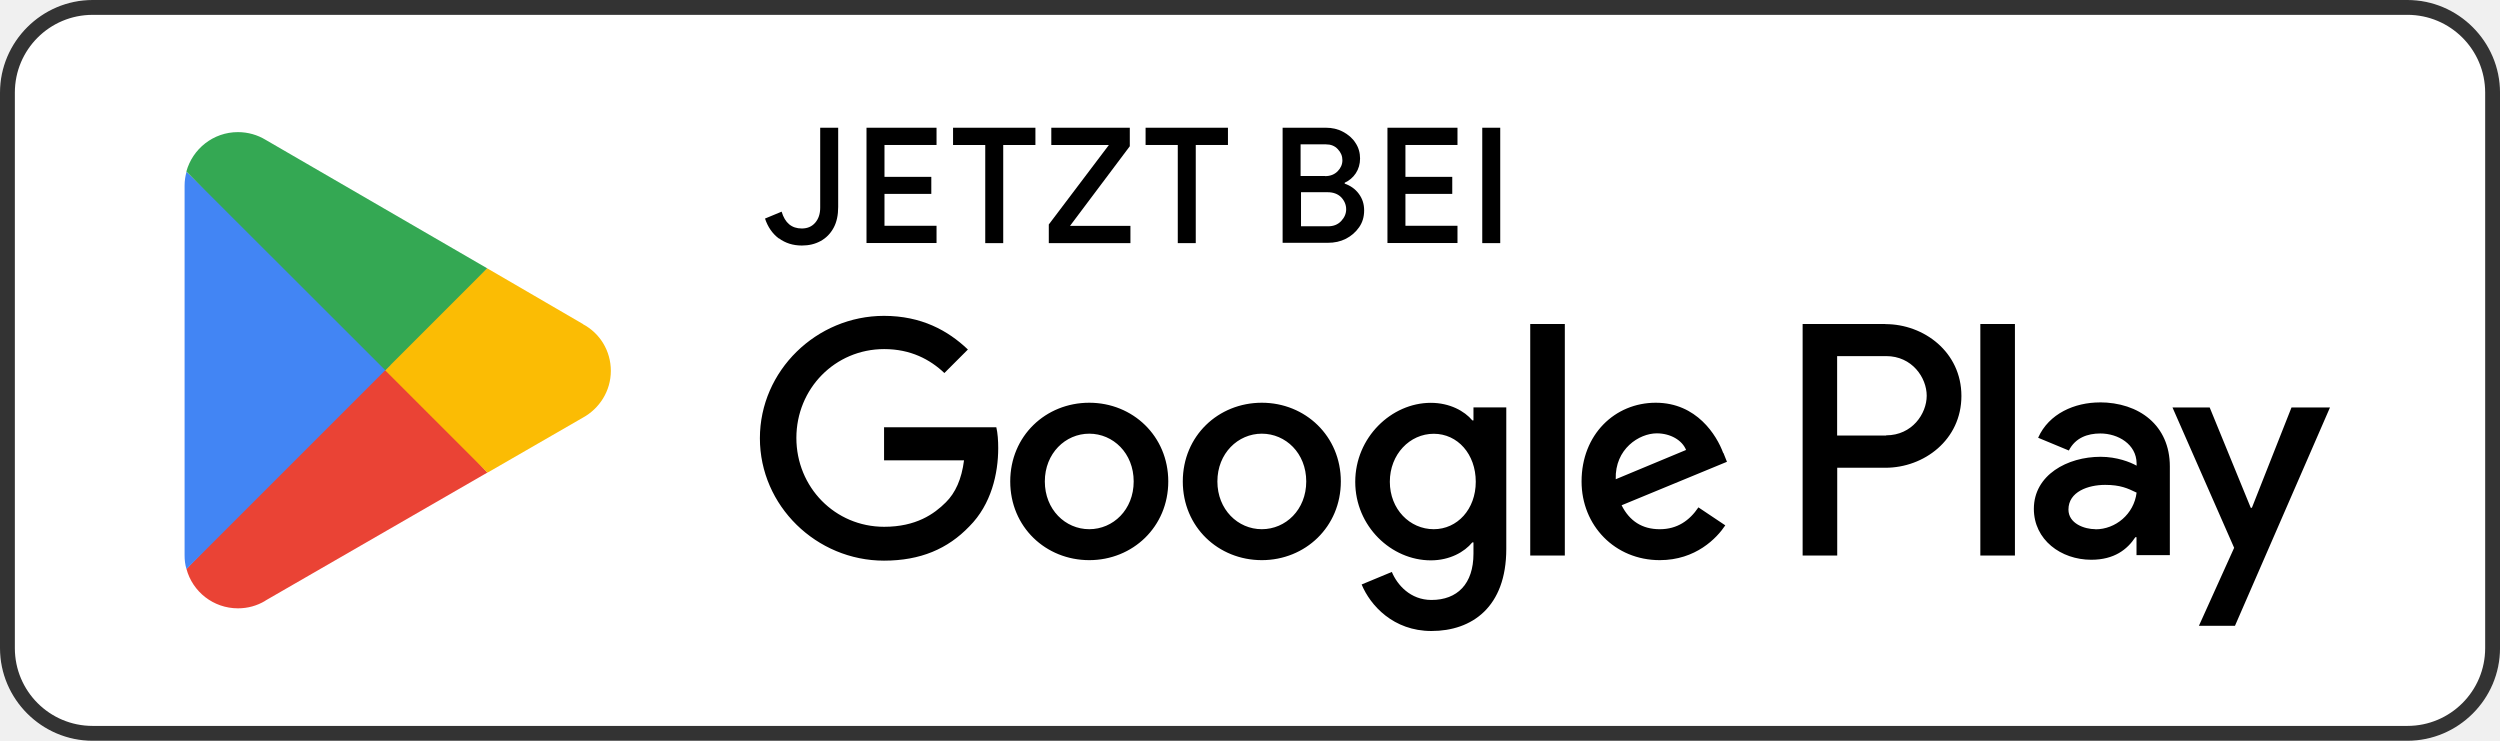
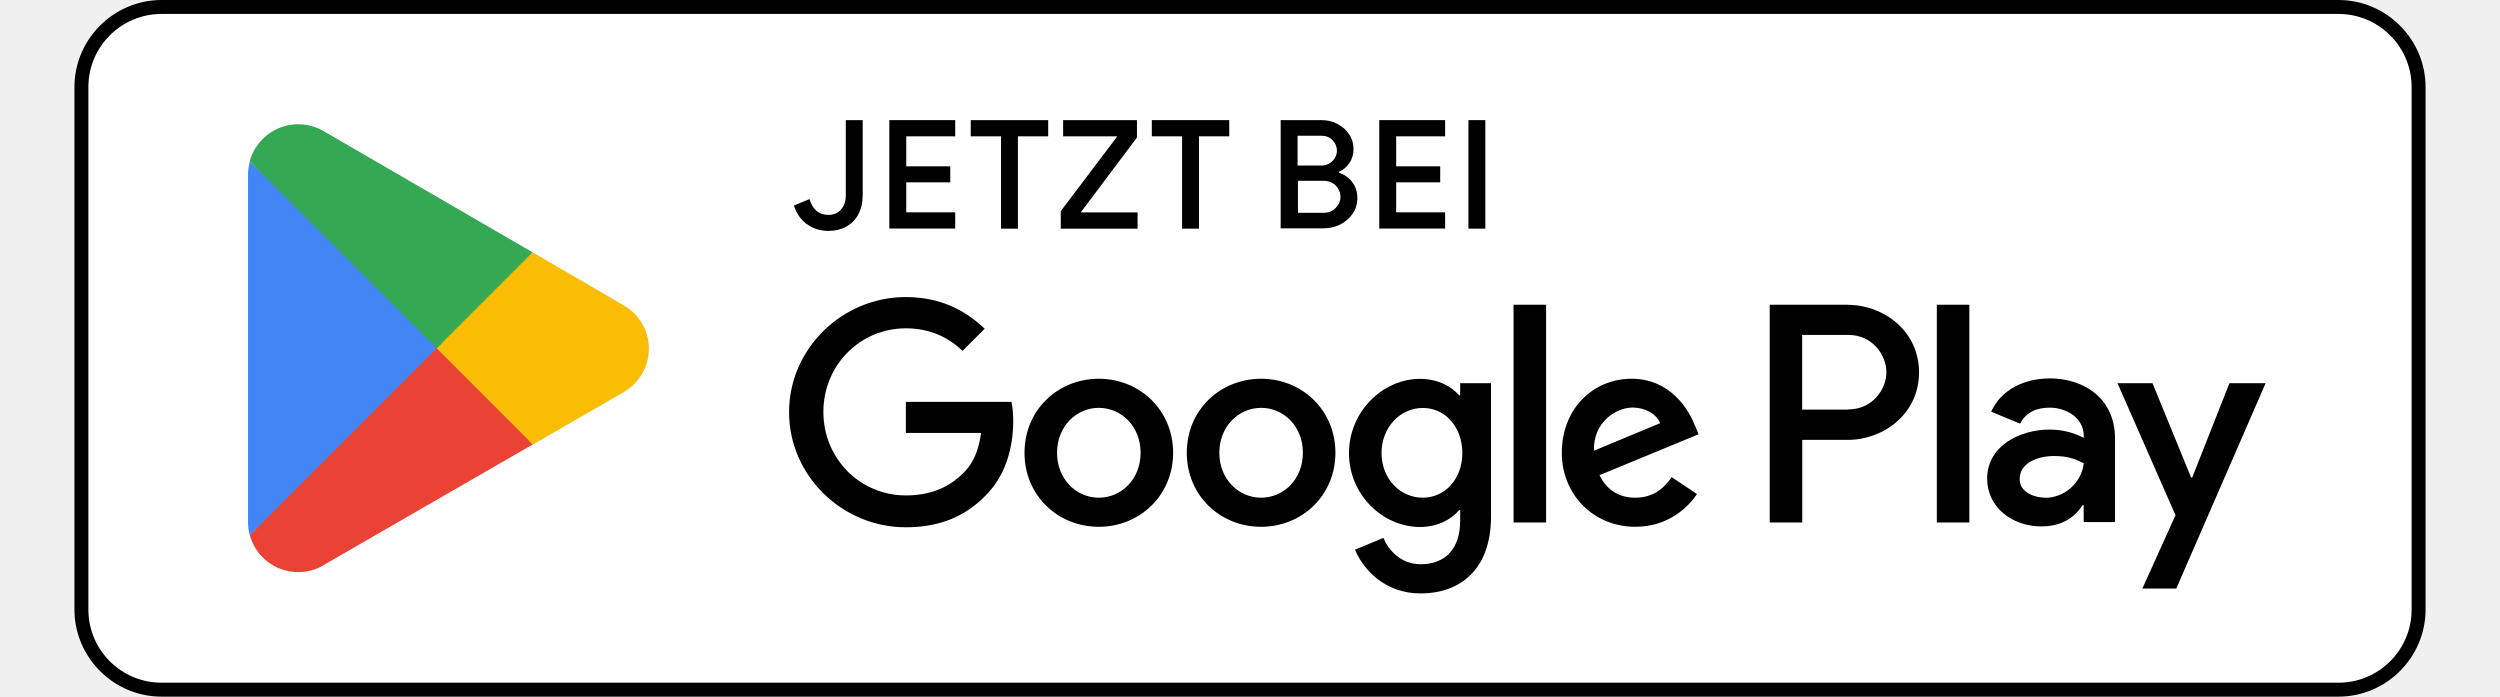
- <svg xmlns="http://www.w3.org/2000/svg" id="artwork" version="1.1" viewBox="0 0 134.996 40" width="134.996" height="40">
-   <defs id="defs1">
-     <style id="style1">
+ <svg xmlns="http://www.w3.org/2000/svg" id="artwork" version="1.1" height="66.6" width="239" viewBox="0 0 238.96 70.87">
+   <defs>
+     <style>
      .st0 {
        fill: #4285f4;
      }

      .st1 {
        isolation: isolate;
      }

      .st2 {
        fill: #a6a6a6;
      }

      .st3 {
        fill: #34a853;
      }

      .st4 {
        fill: #fbbc04;
      }

      .st5 {
-         fill: #fff;
+         fill: #000;
      }

      .st6 {
        fill: #ea4335;
      }
+ 
+       .st7 {
+         fill: #fff;
+       }
    </style>
  </defs>
-   <g id="g7" transform="translate(0.11)">
-     <rect x="-0.11" y="0" width="134.991" height="40" rx="5.001" ry="5.001" id="rect1" style="fill:#ffffff;stroke-width:0.564;fill-opacity:1" />
-     <path class="st2" d="m 129.886,0.801 c 2.32,0 4.199,1.879 4.199,4.199 V 34.999 c 0,2.32 -1.879,4.199 -4.199,4.199 H 4.891 c -2.32,0 -4.199,-1.879 -4.199,-4.199 V 5.001 c 0,-2.32 1.879,-4.199 4.199,-4.199 H 129.886 M 129.886,0 H 4.891 C 2.142,0 -0.11,2.252 -0.11,5.001 V 34.999 c 0,2.749 2.252,5.001 5.001,5.001 H 129.886 c 2.749,0 5.001,-2.252 5.001,-5.001 V 5.001 C 134.886,2.252 132.634,0 129.886,0 Z" id="path1" style="stroke-width:0.564;fill:#333333" />
-     <path class="st5" d="m 68.026,21.747 c -2.348,0 -4.267,1.789 -4.267,4.25 0,2.461 1.919,4.25 4.267,4.25 2.348,0 4.267,-1.8 4.267,-4.25 0,-2.45 -1.919,-4.25 -4.267,-4.25 z m 0,6.829 c -1.293,0 -2.399,-1.061 -2.399,-2.579 0,-1.518 1.112,-2.579 2.399,-2.579 1.287,0 2.399,1.05 2.399,2.579 0,1.53 -1.112,2.579 -2.399,2.579 z m -9.318,-6.829 c -2.348,0 -4.267,1.789 -4.267,4.25 0,2.461 1.919,4.25 4.267,4.25 2.348,0 4.267,-1.8 4.267,-4.25 0,-2.45 -1.919,-4.25 -4.267,-4.25 z m 0,6.829 c -1.293,0 -2.399,-1.061 -2.399,-2.579 0,-1.518 1.112,-2.579 2.399,-2.579 1.287,0 2.399,1.05 2.399,2.579 0,1.53 -1.112,2.579 -2.399,2.579 z M 47.628,23.056 v 1.8 h 4.318 c -0.13,1.022 -0.468,1.761 -0.982,2.269 -0.632,0.632 -1.609,1.321 -3.33,1.321 -2.658,0 -4.741,-2.139 -4.741,-4.798 0,-2.658 2.083,-4.798 4.741,-4.798 1.428,0 2.478,0.559 3.251,1.293 l 1.27,-1.27 c -1.078,-1.027 -2.512,-1.817 -4.532,-1.817 -3.64,0 -6.7,2.958 -6.7,6.609 0,3.652 3.059,6.609 6.7,6.609 1.97,0 3.449,-0.638 4.611,-1.851 1.191,-1.191 1.558,-2.867 1.558,-4.222 0,-0.418 -0.028,-0.813 -0.102,-1.129 h -6.067 v -0.011 z m 45.311,1.4 C 92.589,23.508 91.511,21.747 89.299,21.747 c -2.213,0 -4.007,1.721 -4.007,4.25 0,2.382 1.8,4.25 4.222,4.25 1.947,0 3.082,-1.191 3.539,-1.879 l -1.451,-0.971 c -0.48,0.711 -1.14,1.18 -2.088,1.18 -0.948,0 -1.631,-0.44 -2.06,-1.293 l 5.689,-2.348 -0.192,-0.48 c 0,0 -0.011,0 -0.011,0 z m -5.802,1.422 c -0.051,-1.642 1.27,-2.478 2.218,-2.478 0.739,0 1.372,0.373 1.58,0.897 z m -4.617,4.12 h 1.868 V 17.497 h -1.868 z m -3.065,-7.298 h -0.062 c -0.418,-0.502 -1.219,-0.948 -2.241,-0.948 -2.128,0 -4.081,1.868 -4.081,4.267 0,2.399 1.947,4.239 4.081,4.239 1.022,0 1.817,-0.452 2.241,-0.971 h 0.062 v 0.61 c 0,1.631 -0.869,2.5 -2.269,2.5 -1.14,0 -1.851,-0.818 -2.139,-1.513 l -1.631,0.677 c 0.468,1.129 1.71,2.512 3.77,2.512 2.19,0 4.041,-1.293 4.041,-4.431 v -7.642 h -1.772 c 0,0 0,0.689 0,0.689 z m -2.145,5.876 c -1.293,0 -2.371,-1.078 -2.371,-2.562 0,-1.484 1.078,-2.591 2.371,-2.591 1.293,0 2.269,1.101 2.269,2.591 0,1.49 -0.999,2.562 -2.269,2.562 z M 101.699,17.497 h -4.47 v 12.502 h 1.868 v -4.741 h 2.608 c 2.071,0 4.098,-1.501 4.098,-3.878 0,-2.376 -2.032,-3.878 -4.098,-3.878 h -0.011 z m 0.04,6.022 h -2.647 v -4.29 h 2.647 c 1.4,0 2.19,1.163 2.19,2.139 0,0.976 -0.79,2.139 -2.19,2.139 v 0 z m 11.537,-1.789 c -1.349,0 -2.749,0.598 -3.33,1.908 l 1.659,0.689 c 0.35,-0.689 1.01,-0.92 1.699,-0.92 0.96,0 1.947,0.581 1.959,1.609 v 0.13 c -0.339,-0.192 -1.061,-0.48 -1.947,-0.48 -1.789,0 -3.601,0.982 -3.601,2.811 0,1.671 1.462,2.749 3.099,2.749 1.247,0 1.947,-0.559 2.382,-1.219 h 0.062 v 0.971 h 1.8 v -4.792 c 0,-2.218 -1.659,-3.46 -3.799,-3.46 h 0.023 z m -0.231,6.846 c -0.61,0 -1.462,-0.31 -1.462,-1.061 0,-0.96 1.061,-1.332 1.981,-1.332 0.818,0 1.208,0.181 1.699,0.418 -0.141,1.163 -1.14,1.981 -2.218,1.981 v 0 -0.011 z m 10.583,-6.575 -2.139,5.418 h -0.062 l -2.218,-5.418 h -2.009 l 3.33,7.58 -1.902,4.211 h 1.947 l 5.131,-11.791 c 0,0 -2.083,0 -2.083,0 z m -16.803,7.998 h 1.868 V 17.497 h -1.868 z" id="path2" style="fill:#000000;stroke-width:0.564" />
-     <g id="g6" transform="matrix(0.5644137,0,0,0.5644137,-0.04791449,0)">
-       <path class="st6" d="M 36.6,34.41 17.73,54.43 v 0 c 0.58,2.18 2.57,3.77 4.93,3.77 0.94,0 1.82,-0.25 2.59,-0.71 L 25.3,57.45 46.52,45.21 36.58,34.39 h 0.02 z" id="path3" />
-       <path class="st4" d="m 55.68,31 h -0.02 l -9.16,-5.33 -10.33,9.19 10.36,10.36 9.12,-5.26 c 1.59,-0.87 2.68,-2.55 2.68,-4.48 0,-1.93 -1.06,-3.61 -2.66,-4.46 v 0 V 31 Z" id="path4" />
-       <path class="st0" d="m 17.73,16.44 c -0.11,0.43 -0.18,0.85 -0.18,1.31 v 35.38 c 0,0.46 0.05,0.89 0.18,1.31 L 37.24,34.93 c 0,0 -19.51,-18.5 -19.51,-18.5 z" id="path5" />
-       <path class="st3" d="M 36.74,35.43 46.5,25.67 25.29,13.37 c -0.76,-0.46 -1.67,-0.73 -2.64,-0.73 -2.36,0 -4.34,1.61 -4.93,3.77 v 0 L 36.73,35.4 v 0 0.02 z" id="path6" />
+   <g id="logo">
+     <rect id="background" class="st7" x="-.11" y="0" width="239.17" height="70.87" rx="8.86" ry="8.86" />
+     <path id="frame" class="st5" d="M230.21,1.42c4.11,0,7.44,3.33,7.44,7.44v53.15c0,4.11-3.33,7.44-7.44,7.44H8.75c-4.11,0-7.44-3.33-7.44-7.44V8.86C1.31,4.75,4.64,1.42,8.75,1.42h221.46M230.21,0H8.75C3.88,0-.11,3.99-.11,8.86v53.15c0,4.87,3.99,8.86,8.86,8.86h221.46c4.87,0,8.86-3.99,8.86-8.86V8.86C239.07,3.99,235.08,0,230.21,0h0Z" />
+     <path id="googleplay" class="st5" d="M120.61,38.53c-4.16,0-7.56,3.17-7.56,7.53s3.4,7.53,7.56,7.53,7.56-3.19,7.56-7.53-3.4-7.53-7.56-7.53ZM120.61,50.63c-2.29,0-4.25-1.88-4.25-4.57s1.97-4.57,4.25-4.57,4.25,1.86,4.25,4.57-1.97,4.57-4.25,4.57ZM104.1,38.53c-4.16,0-7.56,3.17-7.56,7.53s3.4,7.53,7.56,7.53,7.56-3.19,7.56-7.53-3.4-7.53-7.56-7.53ZM104.1,50.63c-2.29,0-4.25-1.88-4.25-4.57s1.97-4.57,4.25-4.57,4.25,1.86,4.25,4.57-1.97,4.57-4.25,4.57ZM84.47,40.85v3.19h7.65c-.23,1.81-.83,3.12-1.74,4.02-1.12,1.12-2.85,2.34-5.9,2.34-4.71,0-8.4-3.79-8.4-8.5s3.69-8.5,8.4-8.5c2.53,0,4.39.99,5.76,2.29l2.25-2.25c-1.91-1.82-4.45-3.22-8.03-3.22-6.45,0-11.87,5.24-11.87,11.71s5.42,11.71,11.87,11.71c3.49,0,6.11-1.13,8.17-3.28,2.11-2.11,2.76-5.08,2.76-7.48,0-.74-.05-1.44-.18-2h-10.75v-.02ZM164.75,43.33c-.62-1.68-2.53-4.8-6.45-4.8s-7.1,3.05-7.1,7.53c0,4.22,3.19,7.53,7.48,7.53,3.45,0,5.46-2.11,6.27-3.33l-2.57-1.72c-.85,1.26-2.02,2.09-3.7,2.09s-2.89-.78-3.65-2.29l10.08-4.16-.34-.85s-.02,0-.02,0ZM154.47,45.85c-.09-2.91,2.25-4.39,3.93-4.39,1.31,0,2.43.66,2.8,1.59l-6.73,2.8ZM146.29,53.15h3.31v-22.15h-3.31v22.15ZM140.86,40.22h-.11c-.74-.89-2.16-1.68-3.97-1.68-3.77,0-7.23,3.31-7.23,7.56s3.45,7.51,7.23,7.51c1.81,0,3.22-.8,3.97-1.72h.11v1.08c0,2.89-1.54,4.43-4.02,4.43-2.02,0-3.28-1.45-3.79-2.68l-2.89,1.2c.83,2,3.03,4.45,6.68,4.45,3.88,0,7.16-2.29,7.16-7.85v-13.54h-3.14s0,1.22,0,1.22ZM137.06,50.63c-2.29,0-4.2-1.91-4.2-4.54s1.91-4.59,4.2-4.59,4.02,1.95,4.02,4.59-1.77,4.54-4.02,4.54ZM180.27,31h-7.92v22.15h3.31v-8.4h4.62c3.67,0,7.26-2.66,7.26-6.87s-3.6-6.87-7.26-6.87h-.02ZM180.34,41.67h-4.69v-7.6h4.69c2.48,0,3.88,2.06,3.88,3.79s-1.4,3.79-3.88,3.79h0v.02ZM200.78,38.5c-2.39,0-4.87,1.06-5.9,3.38l2.94,1.22c.62-1.22,1.79-1.63,3.01-1.63,1.7,0,3.45,1.03,3.47,2.85v.23c-.6-.34-1.88-.85-3.45-.85-3.17,0-6.38,1.74-6.38,4.98,0,2.96,2.59,4.87,5.49,4.87,2.21,0,3.45-.99,4.22-2.16h.11v1.72h3.19v-8.49c0-3.93-2.94-6.13-6.73-6.13h.04ZM200.37,50.63c-1.08,0-2.59-.55-2.59-1.88,0-1.7,1.88-2.36,3.51-2.36,1.45,0,2.14.32,3.01.74-.25,2.06-2.02,3.51-3.93,3.51h0v-.02ZM219.12,38.98l-3.79,9.6h-.11l-3.93-9.6h-3.56l5.9,13.43-3.37,7.46h3.45l9.09-20.89s-3.69,0-3.69,0ZM189.35,53.15h3.31v-22.15h-3.31v22.15Z" />
+     <g id="logo">
+       <path class="st6" d="M36.6,34.41l-18.87,20.02h0c.58,2.18,2.57,3.77,4.93,3.77.94,0,1.82-.25,2.59-.71l.05-.04,21.22-12.24-9.94-10.82h.02v.02Z" />
+       <path class="st4" d="M55.68,31h-.02l-9.16-5.33-10.33,9.19,10.36,10.36,9.12-5.26c1.59-.87,2.68-2.55,2.68-4.48s-1.06-3.61-2.66-4.46h0v-.02Z" />
+       <path class="st0" d="M17.73,16.44c-.11.43-.18.85-.18,1.31v35.38c0,.46.05.89.18,1.31l19.51-19.51s-19.51-18.5-19.51-18.5Z" />
+       <path class="st3" d="M36.74,35.43l9.76-9.76-21.21-12.3c-.76-.46-1.67-.73-2.64-.73-2.36,0-4.34,1.61-4.93,3.77h0l19.01,18.99h0v.02Z" />
    </g>
  </g>
-   <g class="st1" id="g8" style="fill:#000000" transform="matrix(0.5644137,0,0,0.5644137,0.06208551,0)">
-     <path class="st5" d="m 74.41,22.82 c -0.62,-0.46 -1.06,-1.1 -1.33,-1.91 l 1.59,-0.66 c 0.32,1.08 0.96,1.61 1.93,1.61 0.53,0 0.96,-0.18 1.28,-0.55 0.32,-0.37 0.48,-0.85 0.48,-1.44 v -7.65 h 1.72 v 7.58 c 0,0.78 -0.14,1.45 -0.44,2 -0.3,0.55 -0.71,0.97 -1.24,1.26 -0.53,0.29 -1.12,0.43 -1.79,0.43 -0.85,0 -1.58,-0.23 -2.2,-0.69 z" id="path7" style="fill:#000000" />
+   <g class="st1">
+     <path id="J0" class="st5" d="M74.41,22.82c-.62-.46-1.06-1.1-1.33-1.91l1.59-.66c.32,1.08.96,1.61,1.93,1.61.53,0,.96-.18,1.28-.55s.48-.85.48-1.44v-7.65h1.72v7.58c0,.78-.14,1.45-.44,2s-.71.97-1.24,1.26-1.12.43-1.79.43c-.85,0-1.58-.23-2.2-.69v.02Z" />
  </g>
-   <g class="st1" id="g9" style="fill:#000000" transform="matrix(0.5644137,0,0,0.5644137,0.06208551,0)">
-     <path class="st5" d="m 82.79,12.22 h 6.7 v 1.65 h -4.98 v 3.05 h 4.48 v 1.63 h -4.48 v 3.05 h 4.98 v 1.65 h -6.7 v -11.04 0.02 z" id="path8" style="fill:#000000" />
+   <g class="st1">
+     <path id="E1" class="st5" d="M82.79,12.22h6.7v1.65h-4.98v3.05h4.48v1.63h-4.48v3.05h4.98v1.65h-6.7v-11.04.02Z" />
  </g>
-   <g class="st1" id="g10" style="fill:#000000" transform="matrix(0.5644137,0,0,0.5644137,0.06208551,0)">
-     <path class="st5" d="m 94.15,13.87 h -3.08 v -1.65 h 7.88 v 1.65 h -3.08 v 9.39 h -1.72 c 0,0 0,-9.39 0,-9.39 z" id="path9" style="fill:#000000" />
+   <g class="st1">
+     <path id="T2" class="st5" d="M94.15,13.87h-3.08v-1.65h7.88v1.65h-3.08v9.39h-1.72s0-9.39,0-9.39Z" />
  </g>
-   <g class="st1" id="g11" style="fill:#000000" transform="matrix(0.5644137,0,0,0.5644137,0.06208551,0)">
-     <path class="st5" d="m 100.22,21.49 5.76,-7.62 h -5.51 v -1.65 h 7.51 v 1.77 l -5.72,7.62 h 5.78 v 1.65 h -7.81 v -1.77 z" id="path10" style="fill:#000000" />
+   <g class="st1">
+     <path id="Z3" class="st5" d="M100.22,21.49l5.76-7.62h-5.51v-1.65h7.51v1.77l-5.72,7.62h5.78v1.65h-7.81v-1.77Z" />
  </g>
-   <g class="st1" id="g12" style="fill:#000000" transform="matrix(0.5644137,0,0,0.5644137,0.06208551,0)">
-     <path class="st5" d="m 112.57,13.87 h -3.08 v -1.65 h 7.88 v 1.65 h -3.08 v 9.39 h -1.72 z" id="path11" style="fill:#000000" />
+   <g class="st1">
+     <path id="T4" class="st5" d="M112.57,13.87h-3.08v-1.65h7.88v1.65h-3.08v9.39h-1.72v-9.39Z" />
  </g>
-   <g class="st1" id="g13" style="fill:#000000" transform="matrix(0.5644137,0,0,0.5644137,0.06208551,0)">
-     <path class="st5" d="m 122.6,12.22 h 4.15 c 0.58,0 1.13,0.12 1.63,0.39 0.5,0.27 0.9,0.6 1.19,1.06 0.3,0.44 0.44,0.96 0.44,1.49 0,0.53 -0.14,1.01 -0.41,1.42 -0.27,0.41 -0.64,0.71 -1.06,0.9 v 0.09 c 0.55,0.19 1.01,0.51 1.35,0.97 0.34,0.46 0.51,0.97 0.51,1.59 0,0.62 -0.16,1.15 -0.48,1.61 -0.32,0.46 -0.74,0.83 -1.26,1.1 -0.53,0.27 -1.1,0.39 -1.74,0.39 h -4.32 v -11.04 0.02 z m 4.07,4.63 c 0.5,0 0.89,-0.16 1.19,-0.46 0.3,-0.3 0.46,-0.66 0.46,-1.06 0,-0.4 -0.14,-0.74 -0.44,-1.06 -0.3,-0.32 -0.67,-0.46 -1.15,-0.46 h -2.41 v 3.03 h 2.34 l 0.02,0.02 z m 0.27,4.8 c 0.53,0 0.94,-0.16 1.26,-0.5 0.32,-0.34 0.48,-0.71 0.48,-1.13 0,-0.42 -0.16,-0.81 -0.48,-1.15 -0.32,-0.32 -0.76,-0.48 -1.29,-0.48 h -2.55 v 3.26 h 2.6 z" id="path12" style="fill:#000000" />
+   <g class="st1">
+     <path id="B5" class="st5" d="M122.6,12.22h4.15c.58,0,1.13.12,1.63.39.5.27.9.6,1.19,1.06.3.44.44.96.44,1.49s-.14,1.01-.41,1.42c-.27.41-.64.71-1.06.9v.09c.55.19,1.01.51,1.35.97s.51.97.51,1.59-.16,1.15-.48,1.61-.74.83-1.26,1.1c-.53.27-1.1.39-1.74.39h-4.32v-11.04.02ZM126.67,16.85c.5,0,.89-.16,1.19-.46s.46-.66.46-1.06-.14-.74-.44-1.06-.67-.46-1.15-.46h-2.41v3.03h2.34l.02.02ZM126.94,21.65c.53,0,.94-.16,1.26-.5s.48-.71.48-1.13-.16-.81-.48-1.15c-.32-.32-.76-.48-1.29-.48h-2.55v3.26h2.6-.02Z" />
  </g>
-   <g class="st1" id="g14" style="fill:#000000" transform="matrix(0.5644137,0,0,0.5644137,0.06208551,0)">
-     <path class="st5" d="m 132.63,12.22 h 6.7 v 1.65 h -4.98 v 3.05 h 4.48 v 1.63 h -4.48 v 3.05 h 4.98 v 1.65 h -6.7 v -11.04 0.02 z" id="path13" style="fill:#000000" />
+   <g class="st1">
+     <path id="E6" class="st5" d="M132.63,12.22h6.7v1.65h-4.98v3.05h4.48v1.63h-4.48v3.05h4.98v1.65h-6.7v-11.04.02Z" />
  </g>
-   <g class="st1" id="g15" style="fill:#000000" transform="matrix(0.5644137,0,0,0.5644137,0.06208551,0)">
-     <path class="st5" d="m 141.7,12.22 h 1.72 v 11.04 h -1.72 z" id="path14" style="fill:#000000" />
+   <g class="st1">
+     <path id="I7" class="st5" d="M141.7,12.22h1.72v11.04h-1.72v-11.04Z" />
  </g>
</svg>
